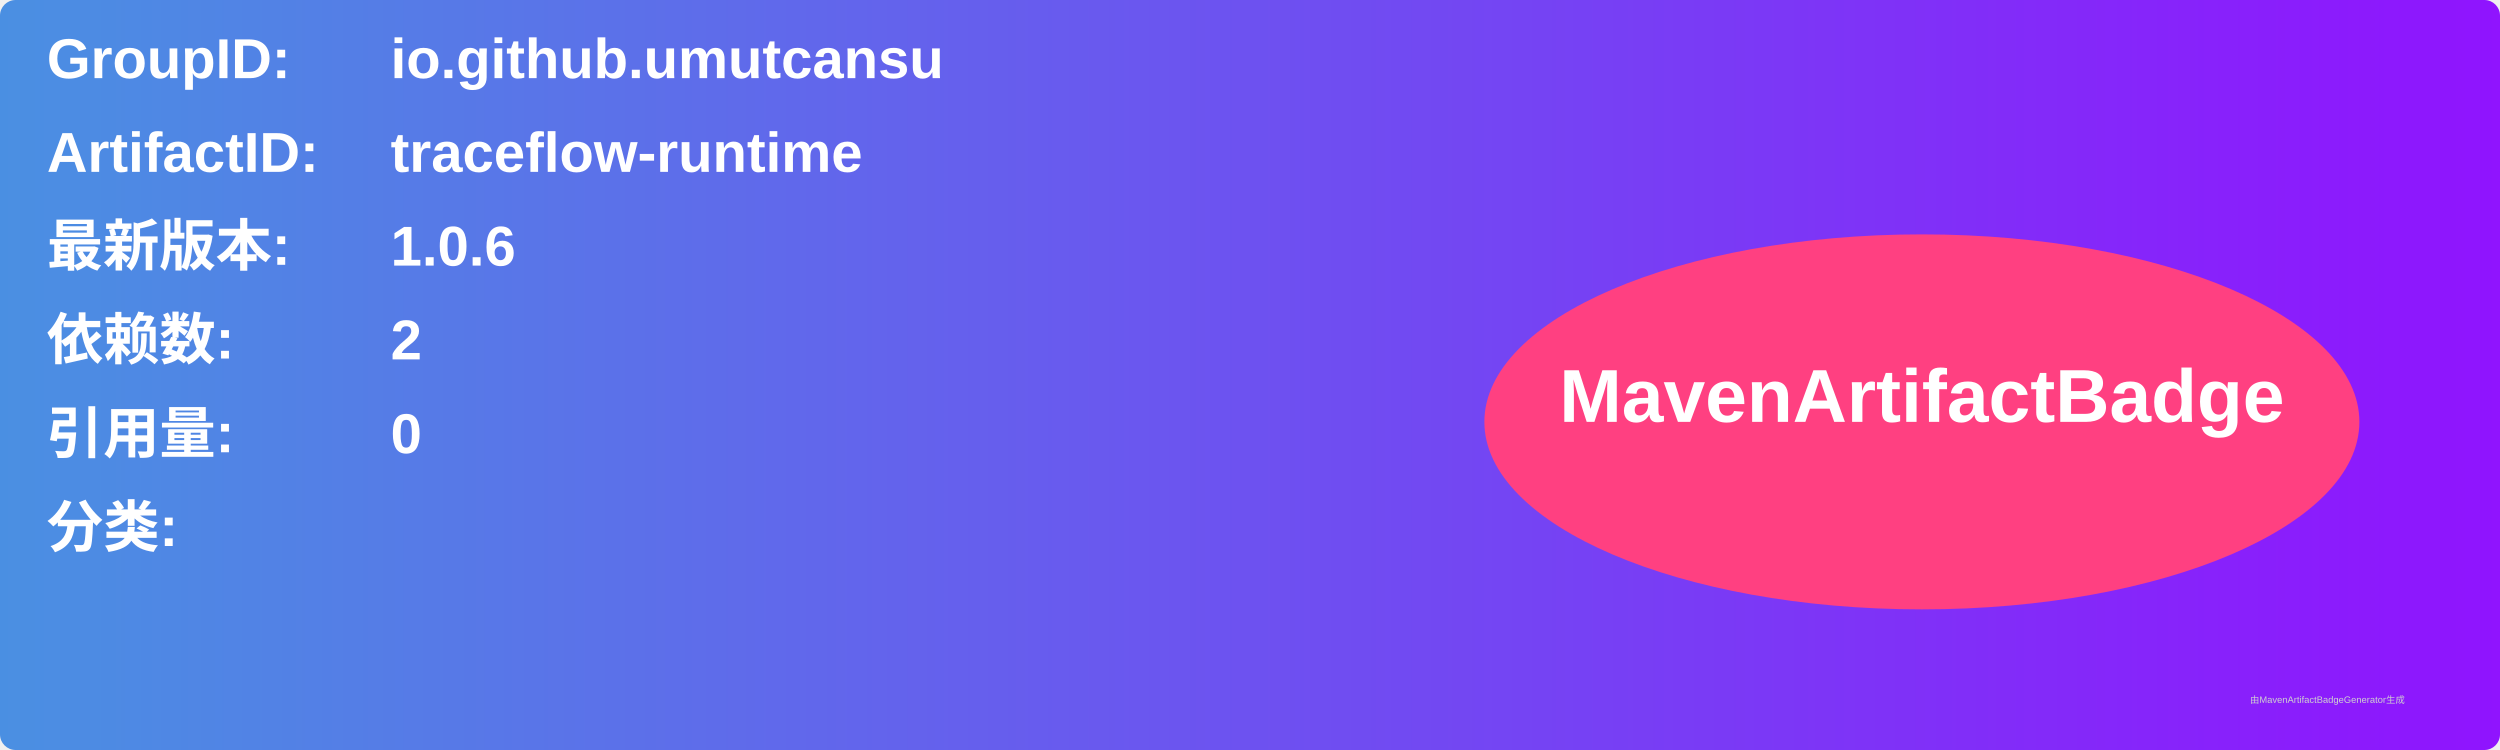
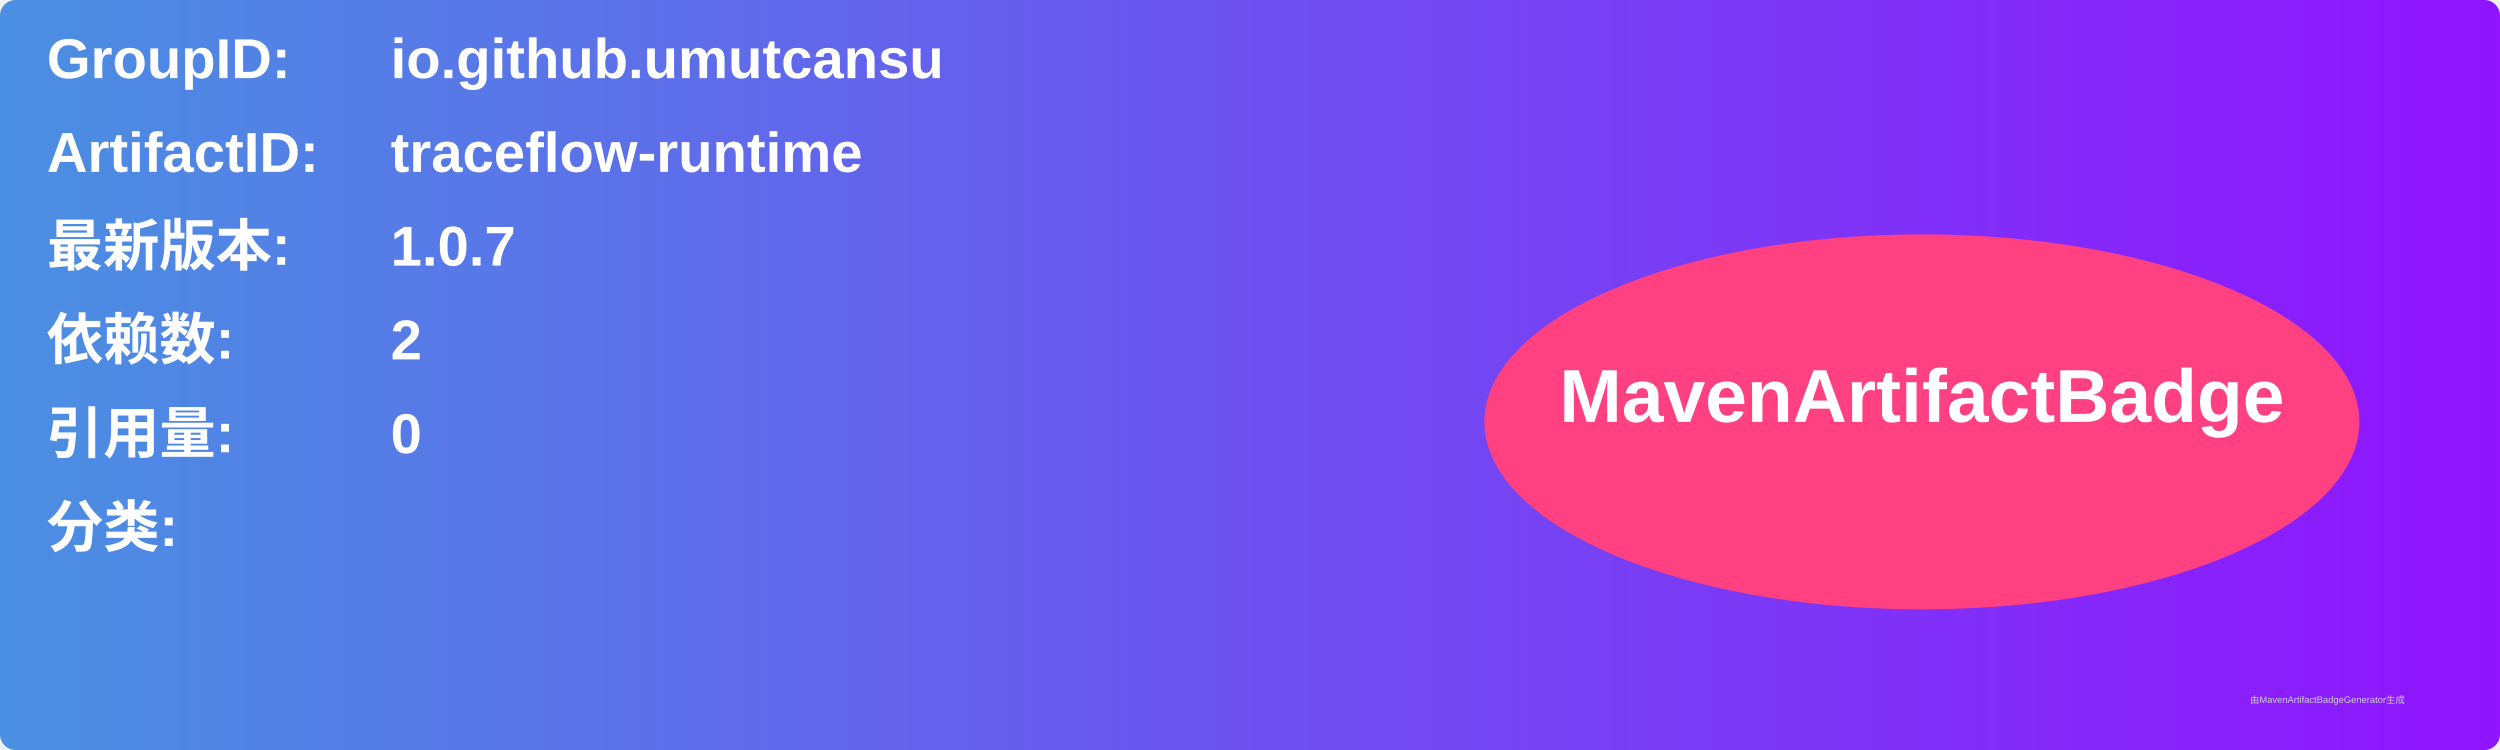
<svg xmlns="http://www.w3.org/2000/svg" width="800" height="240" viewBox="0 0 800 240">
  <linearGradient id="grad" x1="0%" y1="0%" x2="100%" y2="0%">
    <stop offset="0%" stop-color="#4a90e2" />
    <stop offset="100%" stop-color="#9013fe" />
  </linearGradient>
  <rect width="100%" height="100%" rx="5" ry="5" fill="url(#grad)" />
  <g transform="translate(15, 15)">
    <text x="0" y="10" font-family="Arial" font-size="18" fill="white" font-weight="bold" width="260">GroupID:</text>
    <text x="110" y="10" font-family="Arial" font-size="18" fill="white" font-weight="bold" width="460">io.github.umutcansu</text>
    <text x="0" y="40" font-family="Arial" font-size="18" fill="white" font-weight="bold" width="260">ArtifactID:</text>
    <text x="110" y="40" font-family="Arial" font-size="18" fill="white" font-weight="bold" width="460">traceflow-runtime</text>
    <text x="0" y="70" font-family="Arial" font-size="18" fill="white" font-weight="bold">最新版本:</text>
    <text x="110" y="70" font-family="Arial" font-size="18" fill="white" font-weight="bold">
-       <tspan font-weight="bold">1.0.6</tspan>
+       <tspan font-weight="bold">1.0.7</tspan>
    </text>
    <text x="0" y="100" font-family="Arial" font-size="18" fill="white" font-weight="bold">依赖数: </text>
    <text x="110" y="100" font-family="Arial" font-size="18" fill="white">
      <tspan font-weight="bold">2</tspan>
    </text>
    <text x="0" y="130" font-family="Arial" font-size="18" fill="white" font-weight="bold">引用量: </text>
    <text x="110" y="130" font-family="Arial" font-size="18" fill="white">
      <tspan font-weight="bold">0</tspan>
    </text>
    <text x="0" y="160" font-family="Arial" font-size="18" fill="white" font-weight="bold">分类:</text>
    <text x="10" y="190" font-family="Arial" font-size="10" fill="white">
      <tspan font-weight="bold" />
    </text>
    <ellipse cx="600" cy="120" rx="140" ry="60" fill="#ff4081" />
    <text x="600" y="120" text-anchor="middle" font-family="Arial" font-size="24" fill="white" font-weight="bold">MavenArtifactBadge</text>
  </g>
  <text x="720" y="225" font-family="Arial" font-size="3" fill="#d0d0d0">由MavenArtifactBadgeGenerator生成</text>
</svg>
